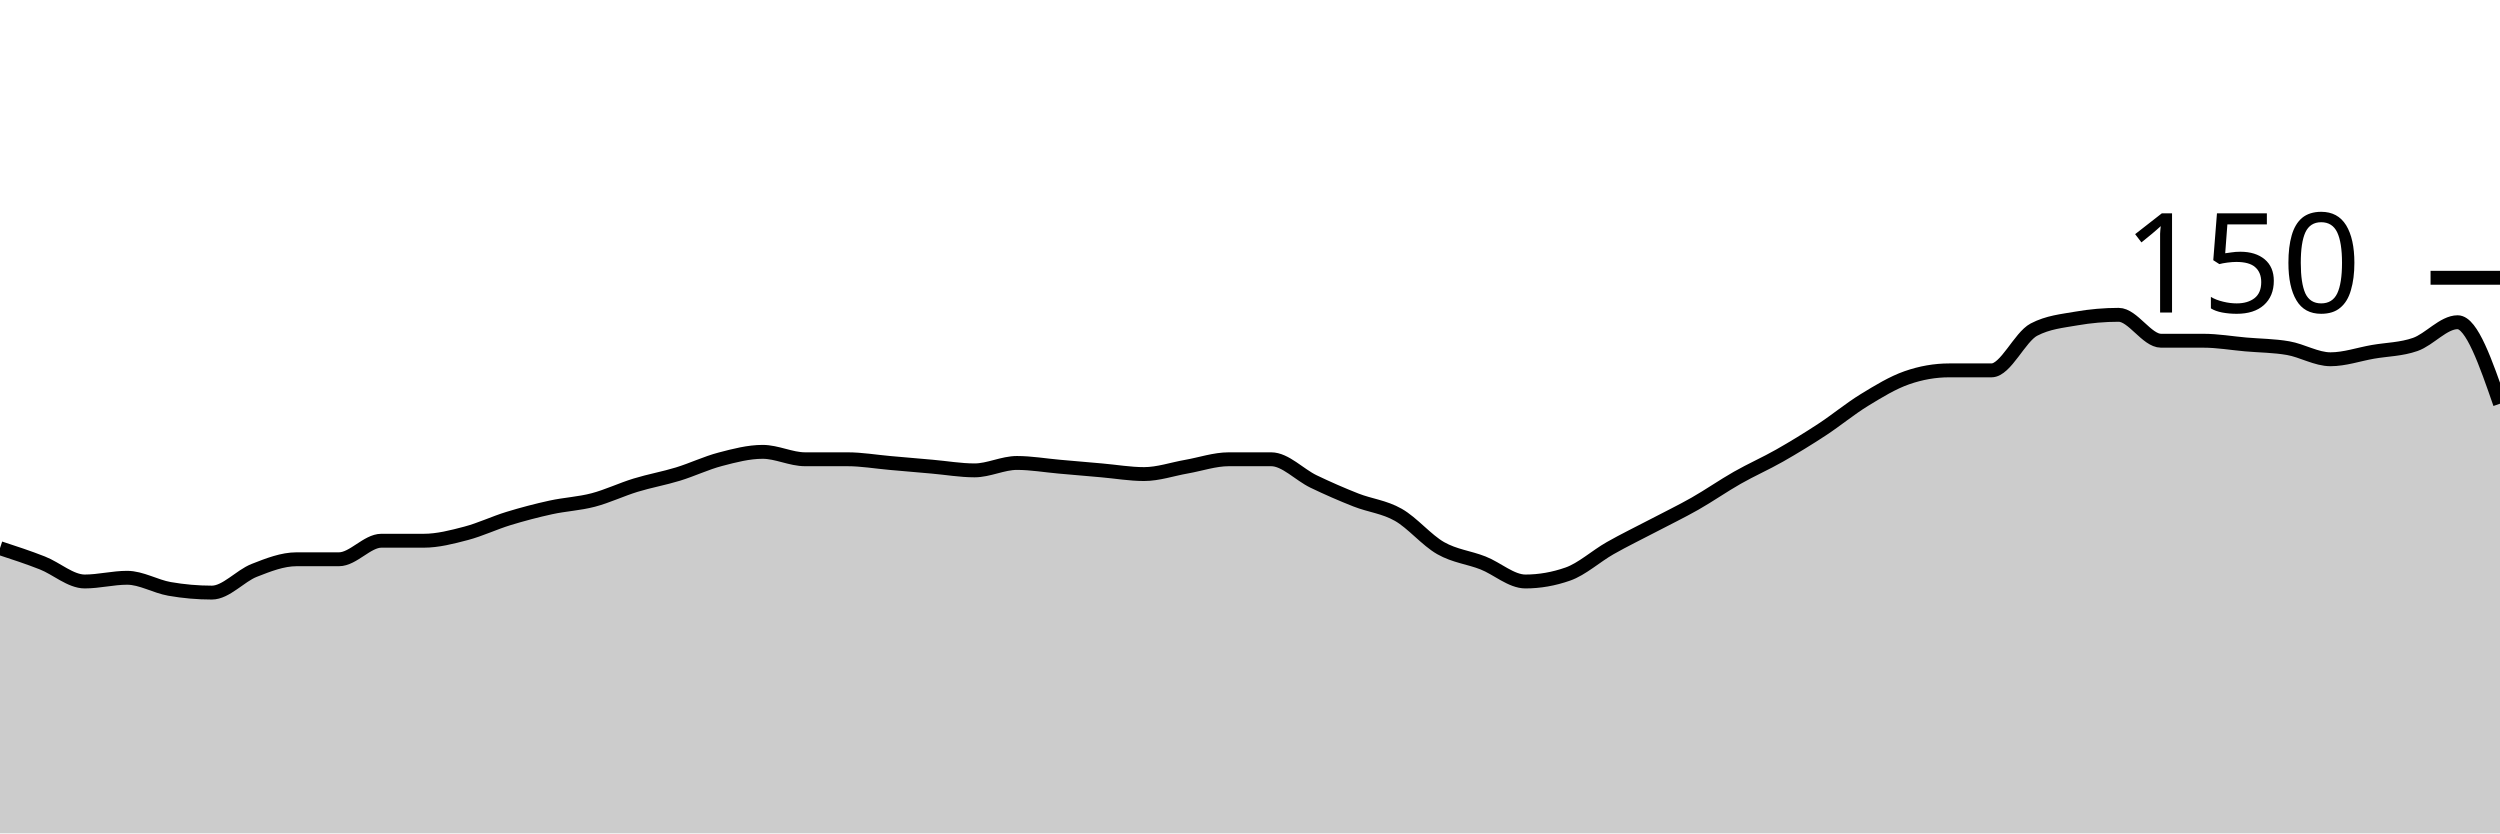
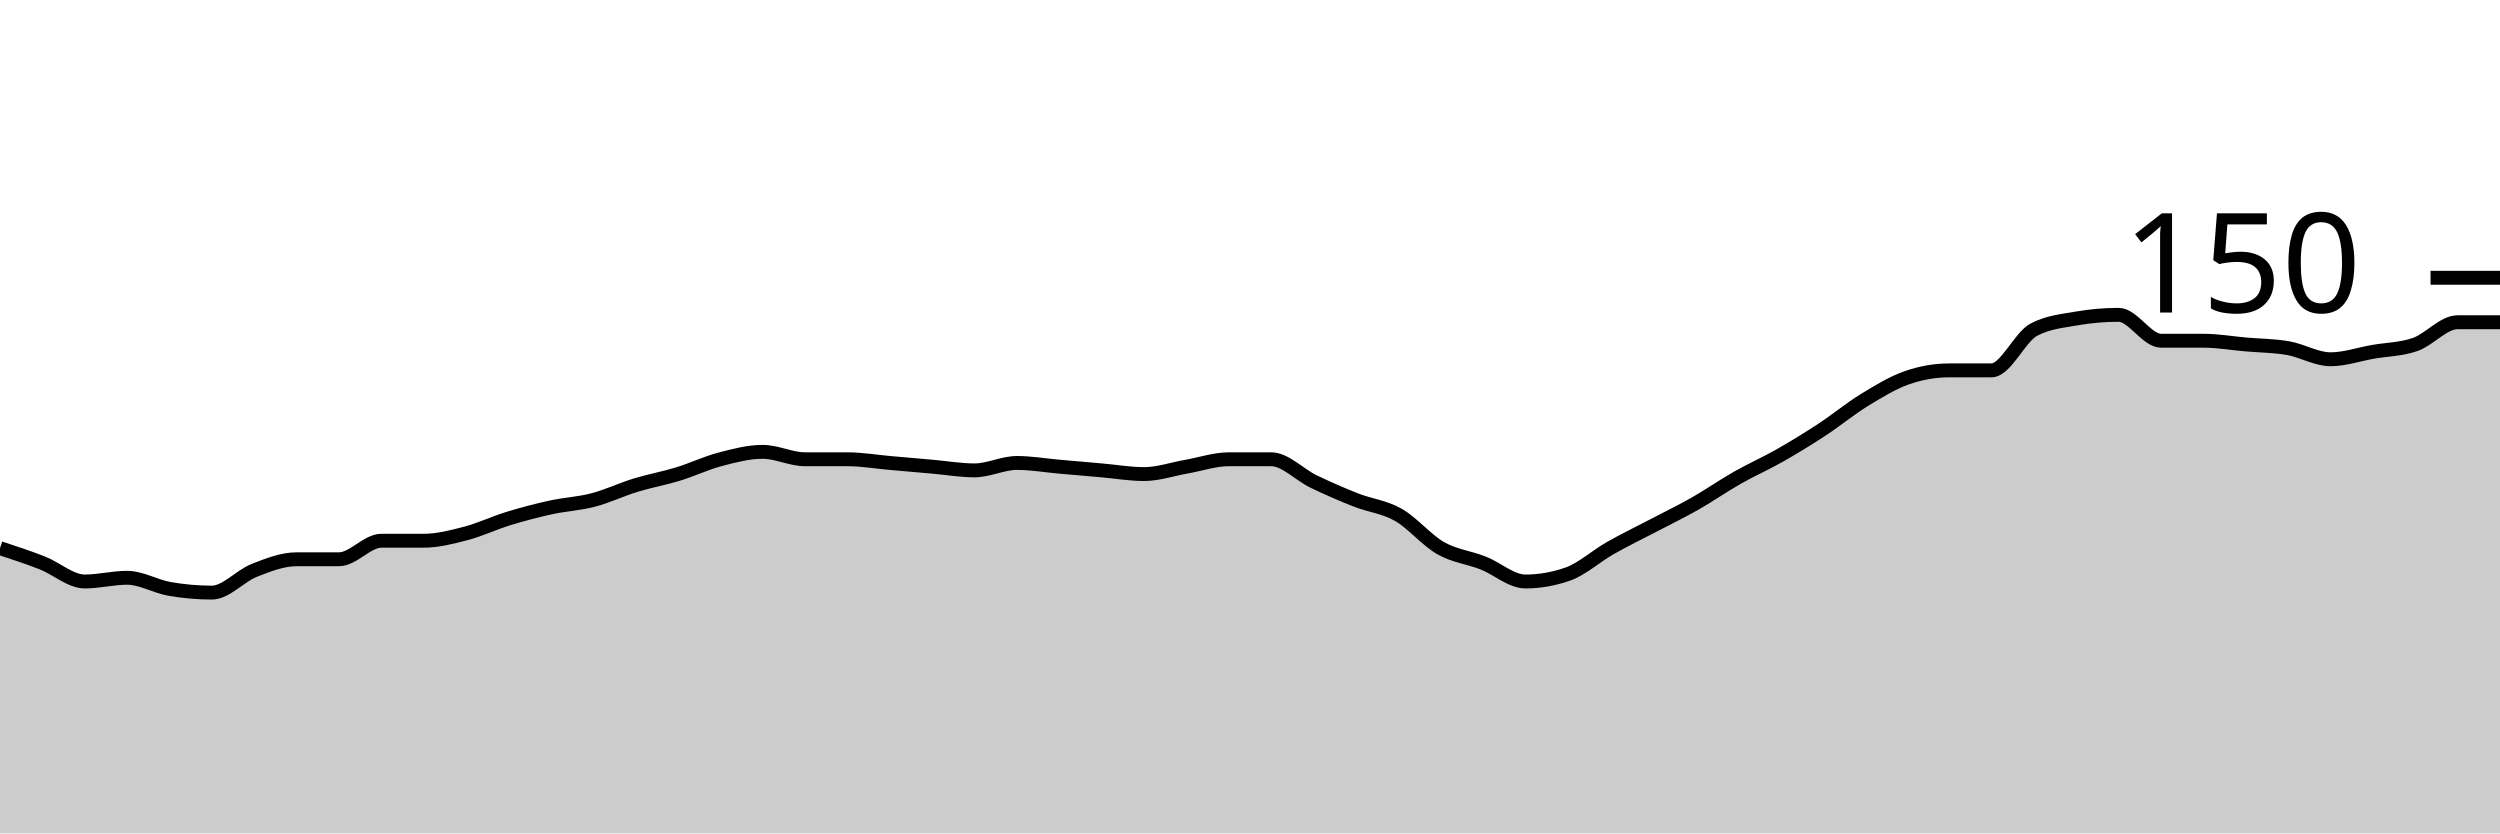
<svg xmlns="http://www.w3.org/2000/svg" viewBox="0 0 180 60">
  <g transform="translate(0,20)">
-     <path class="area" fill="rgba(0, 0, 0, 0.2)" d="M0,19.467C1.017,19.8,2.034,20.133,3.051,20.533C4.068,20.933,5.085,21.867,6.102,21.867C7.119,21.867,8.136,21.6,9.153,21.6C10.169,21.6,11.186,22.222,12.203,22.4C13.22,22.578,14.237,22.667,15.254,22.667C16.271,22.667,17.288,21.467,18.305,21.067C19.322,20.667,20.339,20.267,21.356,20.267C22.373,20.267,23.39,20.267,24.407,20.267C25.424,20.267,26.441,18.933,27.458,18.933C28.475,18.933,29.492,18.933,30.508,18.933C31.525,18.933,32.542,18.667,33.559,18.4C34.576,18.133,35.593,17.644,36.61,17.333C37.627,17.022,38.644,16.756,39.661,16.533C40.678,16.311,41.695,16.267,42.712,16C43.729,15.733,44.746,15.244,45.763,14.933C46.78,14.622,47.797,14.444,48.814,14.133C49.831,13.822,50.847,13.333,51.864,13.067C52.881,12.8,53.898,12.533,54.915,12.533C55.932,12.533,56.949,13.067,57.966,13.067C58.983,13.067,60,13.067,61.017,13.067C62.034,13.067,63.051,13.244,64.068,13.333C65.085,13.422,66.102,13.511,67.119,13.6C68.136,13.689,69.153,13.867,70.169,13.867C71.186,13.867,72.203,13.333,73.22,13.333C74.237,13.333,75.254,13.511,76.271,13.6C77.288,13.689,78.305,13.778,79.322,13.867C80.339,13.956,81.356,14.133,82.373,14.133C83.39,14.133,84.407,13.778,85.424,13.6C86.441,13.422,87.458,13.067,88.475,13.067C89.492,13.067,90.508,13.067,91.525,13.067C92.542,13.067,93.559,14.178,94.576,14.667C95.593,15.156,96.61,15.6,97.627,16C98.644,16.4,99.661,16.489,100.678,17.067C101.695,17.644,102.712,18.889,103.729,19.467C104.746,20.044,105.763,20.133,106.78,20.533C107.797,20.933,108.814,21.867,109.831,21.867C110.847,21.867,111.864,21.689,112.881,21.333C113.898,20.978,114.915,20.044,115.932,19.467C116.949,18.889,117.966,18.4,118.983,17.867C120,17.333,121.017,16.844,122.034,16.267C123.051,15.689,124.068,14.978,125.085,14.4C126.102,13.822,127.119,13.378,128.136,12.8C129.153,12.222,130.169,11.6,131.186,10.933C132.203,10.267,133.22,9.422,134.237,8.8C135.254,8.178,136.271,7.556,137.288,7.2C138.305,6.844,139.322,6.667,140.339,6.667C141.356,6.667,142.373,6.667,143.39,6.667C144.407,6.667,145.424,4.267,146.441,3.733C147.458,3.2,148.475,3.111,149.492,2.933C150.508,2.756,151.525,2.667,152.542,2.667C153.559,2.667,154.576,4.533,155.593,4.533C156.61,4.533,157.627,4.533,158.644,4.533C159.661,4.533,160.678,4.711,161.695,4.8C162.712,4.889,163.729,4.889,164.746,5.067C165.763,5.244,166.78,5.867,167.797,5.867C168.814,5.867,169.831,5.511,170.847,5.333C171.864,5.156,172.881,5.156,173.898,4.8C174.915,4.444,175.932,3.2,176.949,3.2C177.966,3.2,178.983,6.133,180,9.067L180,40C178.983,40,177.966,40,176.949,40C175.932,40,174.915,40,173.898,40C172.881,40,171.864,40,170.847,40C169.831,40,168.814,40,167.797,40C166.78,40,165.763,40,164.746,40C163.729,40,162.712,40,161.695,40C160.678,40,159.661,40,158.644,40C157.627,40,156.61,40,155.593,40C154.576,40,153.559,40,152.542,40C151.525,40,150.508,40,149.492,40C148.475,40,147.458,40,146.441,40C145.424,40,144.407,40,143.39,40C142.373,40,141.356,40,140.339,40C139.322,40,138.305,40,137.288,40C136.271,40,135.254,40,134.237,40C133.22,40,132.203,40,131.186,40C130.169,40,129.153,40,128.136,40C127.119,40,126.102,40,125.085,40C124.068,40,123.051,40,122.034,40C121.017,40,120,40,118.983,40C117.966,40,116.949,40,115.932,40C114.915,40,113.898,40,112.881,40C111.864,40,110.847,40,109.831,40C108.814,40,107.797,40,106.78,40C105.763,40,104.746,40,103.729,40C102.712,40,101.695,40,100.678,40C99.661,40,98.644,40,97.627,40C96.61,40,95.593,40,94.576,40C93.559,40,92.542,40,91.525,40C90.508,40,89.492,40,88.475,40C87.458,40,86.441,40,85.424,40C84.407,40,83.39,40,82.373,40C81.356,40,80.339,40,79.322,40C78.305,40,77.288,40,76.271,40C75.254,40,74.237,40,73.22,40C72.203,40,71.186,40,70.169,40C69.153,40,68.136,40,67.119,40C66.102,40,65.085,40,64.068,40C63.051,40,62.034,40,61.017,40C60,40,58.983,40,57.966,40C56.949,40,55.932,40,54.915,40C53.898,40,52.881,40,51.864,40C50.847,40,49.831,40,48.814,40C47.797,40,46.78,40,45.763,40C44.746,40,43.729,40,42.712,40C41.695,40,40.678,40,39.661,40C38.644,40,37.627,40,36.61,40C35.593,40,34.576,40,33.559,40C32.542,40,31.525,40,30.508,40C29.492,40,28.475,40,27.458,40C26.441,40,25.424,40,24.407,40C23.39,40,22.373,40,21.356,40C20.339,40,19.322,40,18.305,40C17.288,40,16.271,40,15.254,40C14.237,40,13.22,40,12.203,40C11.186,40,10.169,40,9.153,40C8.136,40,7.119,40,6.102,40C5.085,40,4.068,40,3.051,40C2.034,40,1.017,40,0,40Z" />
-     <path class="line" stroke="black" fill="none" d="M0,19.467C1.017,19.8,2.034,20.133,3.051,20.533C4.068,20.933,5.085,21.867,6.102,21.867C7.119,21.867,8.136,21.6,9.153,21.6C10.169,21.6,11.186,22.222,12.203,22.4C13.22,22.578,14.237,22.667,15.254,22.667C16.271,22.667,17.288,21.467,18.305,21.067C19.322,20.667,20.339,20.267,21.356,20.267C22.373,20.267,23.39,20.267,24.407,20.267C25.424,20.267,26.441,18.933,27.458,18.933C28.475,18.933,29.492,18.933,30.508,18.933C31.525,18.933,32.542,18.667,33.559,18.4C34.576,18.133,35.593,17.644,36.61,17.333C37.627,17.022,38.644,16.756,39.661,16.533C40.678,16.311,41.695,16.267,42.712,16C43.729,15.733,44.746,15.244,45.763,14.933C46.78,14.622,47.797,14.444,48.814,14.133C49.831,13.822,50.847,13.333,51.864,13.067C52.881,12.8,53.898,12.533,54.915,12.533C55.932,12.533,56.949,13.067,57.966,13.067C58.983,13.067,60,13.067,61.017,13.067C62.034,13.067,63.051,13.244,64.068,13.333C65.085,13.422,66.102,13.511,67.119,13.6C68.136,13.689,69.153,13.867,70.169,13.867C71.186,13.867,72.203,13.333,73.22,13.333C74.237,13.333,75.254,13.511,76.271,13.6C77.288,13.689,78.305,13.778,79.322,13.867C80.339,13.956,81.356,14.133,82.373,14.133C83.39,14.133,84.407,13.778,85.424,13.6C86.441,13.422,87.458,13.067,88.475,13.067C89.492,13.067,90.508,13.067,91.525,13.067C92.542,13.067,93.559,14.178,94.576,14.667C95.593,15.156,96.61,15.6,97.627,16C98.644,16.4,99.661,16.489,100.678,17.067C101.695,17.644,102.712,18.889,103.729,19.467C104.746,20.044,105.763,20.133,106.78,20.533C107.797,20.933,108.814,21.867,109.831,21.867C110.847,21.867,111.864,21.689,112.881,21.333C113.898,20.978,114.915,20.044,115.932,19.467C116.949,18.889,117.966,18.4,118.983,17.867C120,17.333,121.017,16.844,122.034,16.267C123.051,15.689,124.068,14.978,125.085,14.4C126.102,13.822,127.119,13.378,128.136,12.8C129.153,12.222,130.169,11.6,131.186,10.933C132.203,10.267,133.22,9.422,134.237,8.8C135.254,8.178,136.271,7.556,137.288,7.2C138.305,6.844,139.322,6.667,140.339,6.667C141.356,6.667,142.373,6.667,143.39,6.667C144.407,6.667,145.424,4.267,146.441,3.733C147.458,3.2,148.475,3.111,149.492,2.933C150.508,2.756,151.525,2.667,152.542,2.667C153.559,2.667,154.576,4.533,155.593,4.533C156.61,4.533,157.627,4.533,158.644,4.533C159.661,4.533,160.678,4.711,161.695,4.8C162.712,4.889,163.729,4.889,164.746,5.067C165.763,5.244,166.78,5.867,167.797,5.867C168.814,5.867,169.831,5.511,170.847,5.333C171.864,5.156,172.881,5.156,173.898,4.8C174.915,4.444,175.932,3.2,176.949,3.2C177.966,3.2,178.983,6.133,180,9.067" />
+     <path class="area" fill="rgba(0, 0, 0, 0.2)" d="M0,19.467C1.017,19.8,2.034,20.133,3.051,20.533C4.068,20.933,5.085,21.867,6.102,21.867C7.119,21.867,8.136,21.6,9.153,21.6C10.169,21.6,11.186,22.222,12.203,22.4C13.22,22.578,14.237,22.667,15.254,22.667C16.271,22.667,17.288,21.467,18.305,21.067C19.322,20.667,20.339,20.267,21.356,20.267C22.373,20.267,23.39,20.267,24.407,20.267C25.424,20.267,26.441,18.933,27.458,18.933C28.475,18.933,29.492,18.933,30.508,18.933C31.525,18.933,32.542,18.667,33.559,18.4C34.576,18.133,35.593,17.644,36.61,17.333C37.627,17.022,38.644,16.756,39.661,16.533C40.678,16.311,41.695,16.267,42.712,16C43.729,15.733,44.746,15.244,45.763,14.933C46.78,14.622,47.797,14.444,48.814,14.133C49.831,13.822,50.847,13.333,51.864,13.067C52.881,12.8,53.898,12.533,54.915,12.533C55.932,12.533,56.949,13.067,57.966,13.067C58.983,13.067,60,13.067,61.017,13.067C62.034,13.067,63.051,13.244,64.068,13.333C65.085,13.422,66.102,13.511,67.119,13.6C68.136,13.689,69.153,13.867,70.169,13.867C71.186,13.867,72.203,13.333,73.22,13.333C74.237,13.333,75.254,13.511,76.271,13.6C77.288,13.689,78.305,13.778,79.322,13.867C80.339,13.956,81.356,14.133,82.373,14.133C83.39,14.133,84.407,13.778,85.424,13.6C86.441,13.422,87.458,13.067,88.475,13.067C89.492,13.067,90.508,13.067,91.525,13.067C92.542,13.067,93.559,14.178,94.576,14.667C95.593,15.156,96.61,15.6,97.627,16C98.644,16.4,99.661,16.489,100.678,17.067C101.695,17.644,102.712,18.889,103.729,19.467C104.746,20.044,105.763,20.133,106.78,20.533C107.797,20.933,108.814,21.867,109.831,21.867C110.847,21.867,111.864,21.689,112.881,21.333C113.898,20.978,114.915,20.044,115.932,19.467C116.949,18.889,117.966,18.4,118.983,17.867C120,17.333,121.017,16.844,122.034,16.267C123.051,15.689,124.068,14.978,125.085,14.4C126.102,13.822,127.119,13.378,128.136,12.8C129.153,12.222,130.169,11.6,131.186,10.933C132.203,10.267,133.22,9.422,134.237,8.8C135.254,8.178,136.271,7.556,137.288,7.2C138.305,6.844,139.322,6.667,140.339,6.667C141.356,6.667,142.373,6.667,143.39,6.667C144.407,6.667,145.424,4.267,146.441,3.733C147.458,3.2,148.475,3.111,149.492,2.933C150.508,2.756,151.525,2.667,152.542,2.667C153.559,2.667,154.576,4.533,155.593,4.533C156.61,4.533,157.627,4.533,158.644,4.533C159.661,4.533,160.678,4.711,161.695,4.8C162.712,4.889,163.729,4.889,164.746,5.067C165.763,5.244,166.78,5.867,167.797,5.867C168.814,5.867,169.831,5.511,170.847,5.333C171.864,5.156,172.881,5.156,173.898,4.8C174.915,4.444,175.932,3.2,176.949,3.2C177.966,3.2,178.983,3.2,180,3.2L180,40C178.983,40,177.966,40,176.949,40C175.932,40,174.915,40,173.898,40C172.881,40,171.864,40,170.847,40C169.831,40,168.814,40,167.797,40C166.78,40,165.763,40,164.746,40C163.729,40,162.712,40,161.695,40C160.678,40,159.661,40,158.644,40C157.627,40,156.61,40,155.593,40C154.576,40,153.559,40,152.542,40C151.525,40,150.508,40,149.492,40C148.475,40,147.458,40,146.441,40C145.424,40,144.407,40,143.39,40C142.373,40,141.356,40,140.339,40C139.322,40,138.305,40,137.288,40C136.271,40,135.254,40,134.237,40C133.22,40,132.203,40,131.186,40C130.169,40,129.153,40,128.136,40C127.119,40,126.102,40,125.085,40C124.068,40,123.051,40,122.034,40C121.017,40,120,40,118.983,40C117.966,40,116.949,40,115.932,40C114.915,40,113.898,40,112.881,40C111.864,40,110.847,40,109.831,40C108.814,40,107.797,40,106.78,40C105.763,40,104.746,40,103.729,40C102.712,40,101.695,40,100.678,40C99.661,40,98.644,40,97.627,40C96.61,40,95.593,40,94.576,40C93.559,40,92.542,40,91.525,40C90.508,40,89.492,40,88.475,40C87.458,40,86.441,40,85.424,40C84.407,40,83.39,40,82.373,40C81.356,40,80.339,40,79.322,40C78.305,40,77.288,40,76.271,40C75.254,40,74.237,40,73.22,40C72.203,40,71.186,40,70.169,40C69.153,40,68.136,40,67.119,40C66.102,40,65.085,40,64.068,40C63.051,40,62.034,40,61.017,40C60,40,58.983,40,57.966,40C56.949,40,55.932,40,54.915,40C53.898,40,52.881,40,51.864,40C50.847,40,49.831,40,48.814,40C47.797,40,46.78,40,45.763,40C44.746,40,43.729,40,42.712,40C41.695,40,40.678,40,39.661,40C38.644,40,37.627,40,36.61,40C35.593,40,34.576,40,33.559,40C32.542,40,31.525,40,30.508,40C29.492,40,28.475,40,27.458,40C26.441,40,25.424,40,24.407,40C23.39,40,22.373,40,21.356,40C20.339,40,19.322,40,18.305,40C17.288,40,16.271,40,15.254,40C14.237,40,13.22,40,12.203,40C11.186,40,10.169,40,9.153,40C8.136,40,7.119,40,6.102,40C5.085,40,4.068,40,3.051,40C2.034,40,1.017,40,0,40Z" />
+     <path class="line" stroke="black" fill="none" d="M0,19.467C1.017,19.8,2.034,20.133,3.051,20.533C4.068,20.933,5.085,21.867,6.102,21.867C7.119,21.867,8.136,21.6,9.153,21.6C10.169,21.6,11.186,22.222,12.203,22.4C13.22,22.578,14.237,22.667,15.254,22.667C16.271,22.667,17.288,21.467,18.305,21.067C19.322,20.667,20.339,20.267,21.356,20.267C22.373,20.267,23.39,20.267,24.407,20.267C25.424,20.267,26.441,18.933,27.458,18.933C28.475,18.933,29.492,18.933,30.508,18.933C31.525,18.933,32.542,18.667,33.559,18.4C34.576,18.133,35.593,17.644,36.61,17.333C37.627,17.022,38.644,16.756,39.661,16.533C40.678,16.311,41.695,16.267,42.712,16C43.729,15.733,44.746,15.244,45.763,14.933C46.78,14.622,47.797,14.444,48.814,14.133C49.831,13.822,50.847,13.333,51.864,13.067C52.881,12.8,53.898,12.533,54.915,12.533C55.932,12.533,56.949,13.067,57.966,13.067C58.983,13.067,60,13.067,61.017,13.067C62.034,13.067,63.051,13.244,64.068,13.333C65.085,13.422,66.102,13.511,67.119,13.6C68.136,13.689,69.153,13.867,70.169,13.867C71.186,13.867,72.203,13.333,73.22,13.333C74.237,13.333,75.254,13.511,76.271,13.6C77.288,13.689,78.305,13.778,79.322,13.867C80.339,13.956,81.356,14.133,82.373,14.133C83.39,14.133,84.407,13.778,85.424,13.6C86.441,13.422,87.458,13.067,88.475,13.067C89.492,13.067,90.508,13.067,91.525,13.067C92.542,13.067,93.559,14.178,94.576,14.667C95.593,15.156,96.61,15.6,97.627,16C98.644,16.4,99.661,16.489,100.678,17.067C101.695,17.644,102.712,18.889,103.729,19.467C104.746,20.044,105.763,20.133,106.78,20.533C107.797,20.933,108.814,21.867,109.831,21.867C110.847,21.867,111.864,21.689,112.881,21.333C113.898,20.978,114.915,20.044,115.932,19.467C116.949,18.889,117.966,18.4,118.983,17.867C120,17.333,121.017,16.844,122.034,16.267C123.051,15.689,124.068,14.978,125.085,14.4C126.102,13.822,127.119,13.378,128.136,12.8C129.153,12.222,130.169,11.6,131.186,10.933C132.203,10.267,133.22,9.422,134.237,8.8C135.254,8.178,136.271,7.556,137.288,7.2C138.305,6.844,139.322,6.667,140.339,6.667C141.356,6.667,142.373,6.667,143.39,6.667C144.407,6.667,145.424,4.267,146.441,3.733C147.458,3.2,148.475,3.111,149.492,2.933C150.508,2.756,151.525,2.667,152.542,2.667C153.559,2.667,154.576,4.533,155.593,4.533C156.61,4.533,157.627,4.533,158.644,4.533C159.661,4.533,160.678,4.711,161.695,4.8C162.712,4.889,163.729,4.889,164.746,5.067C165.763,5.244,166.78,5.867,167.797,5.867C168.814,5.867,169.831,5.511,170.847,5.333C171.864,5.156,172.881,5.156,173.898,4.8C174.915,4.444,175.932,3.2,176.949,3.2C177.966,3.2,178.983,3.2,180,3.2" />
    <path class="axis-ceiling" stroke-width="1" stroke="black" fill="none" d="M175,0L180,0" />
    <text class="axis-ceiling-label" font-family="sans-serif" text-anchor="end" font-size="10px" x="170" y="2.5">150</text>
  </g>
</svg>
